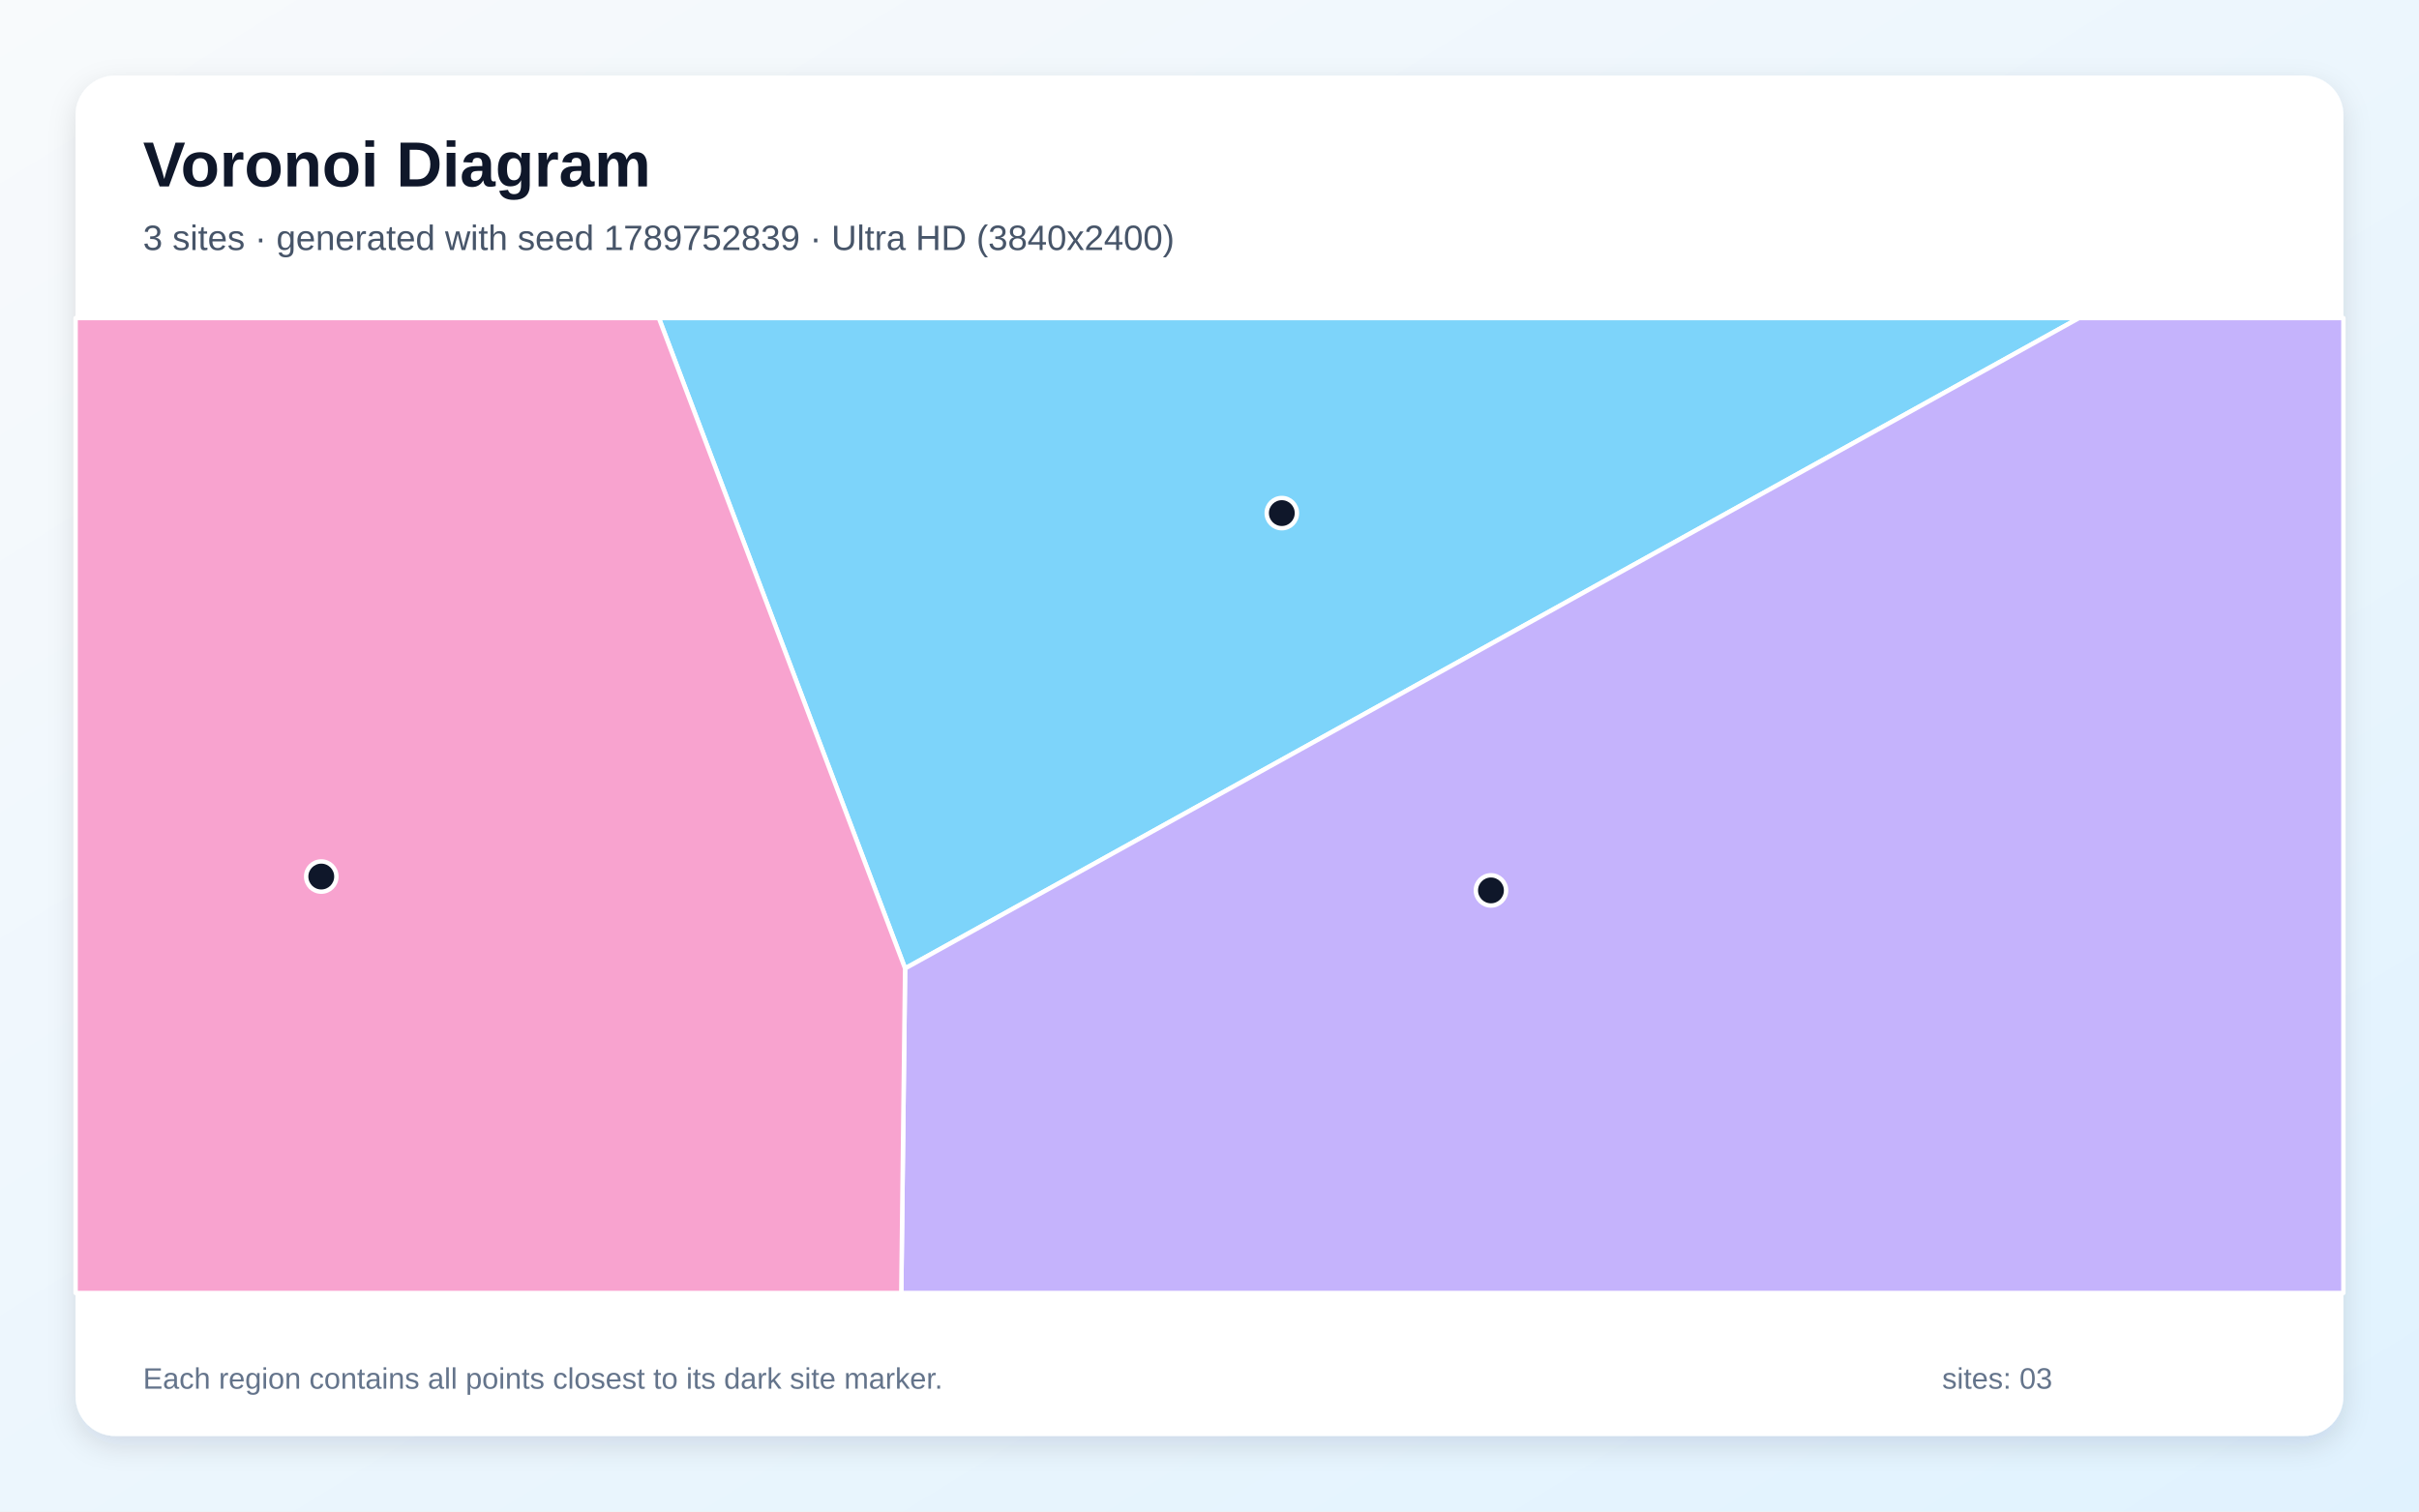
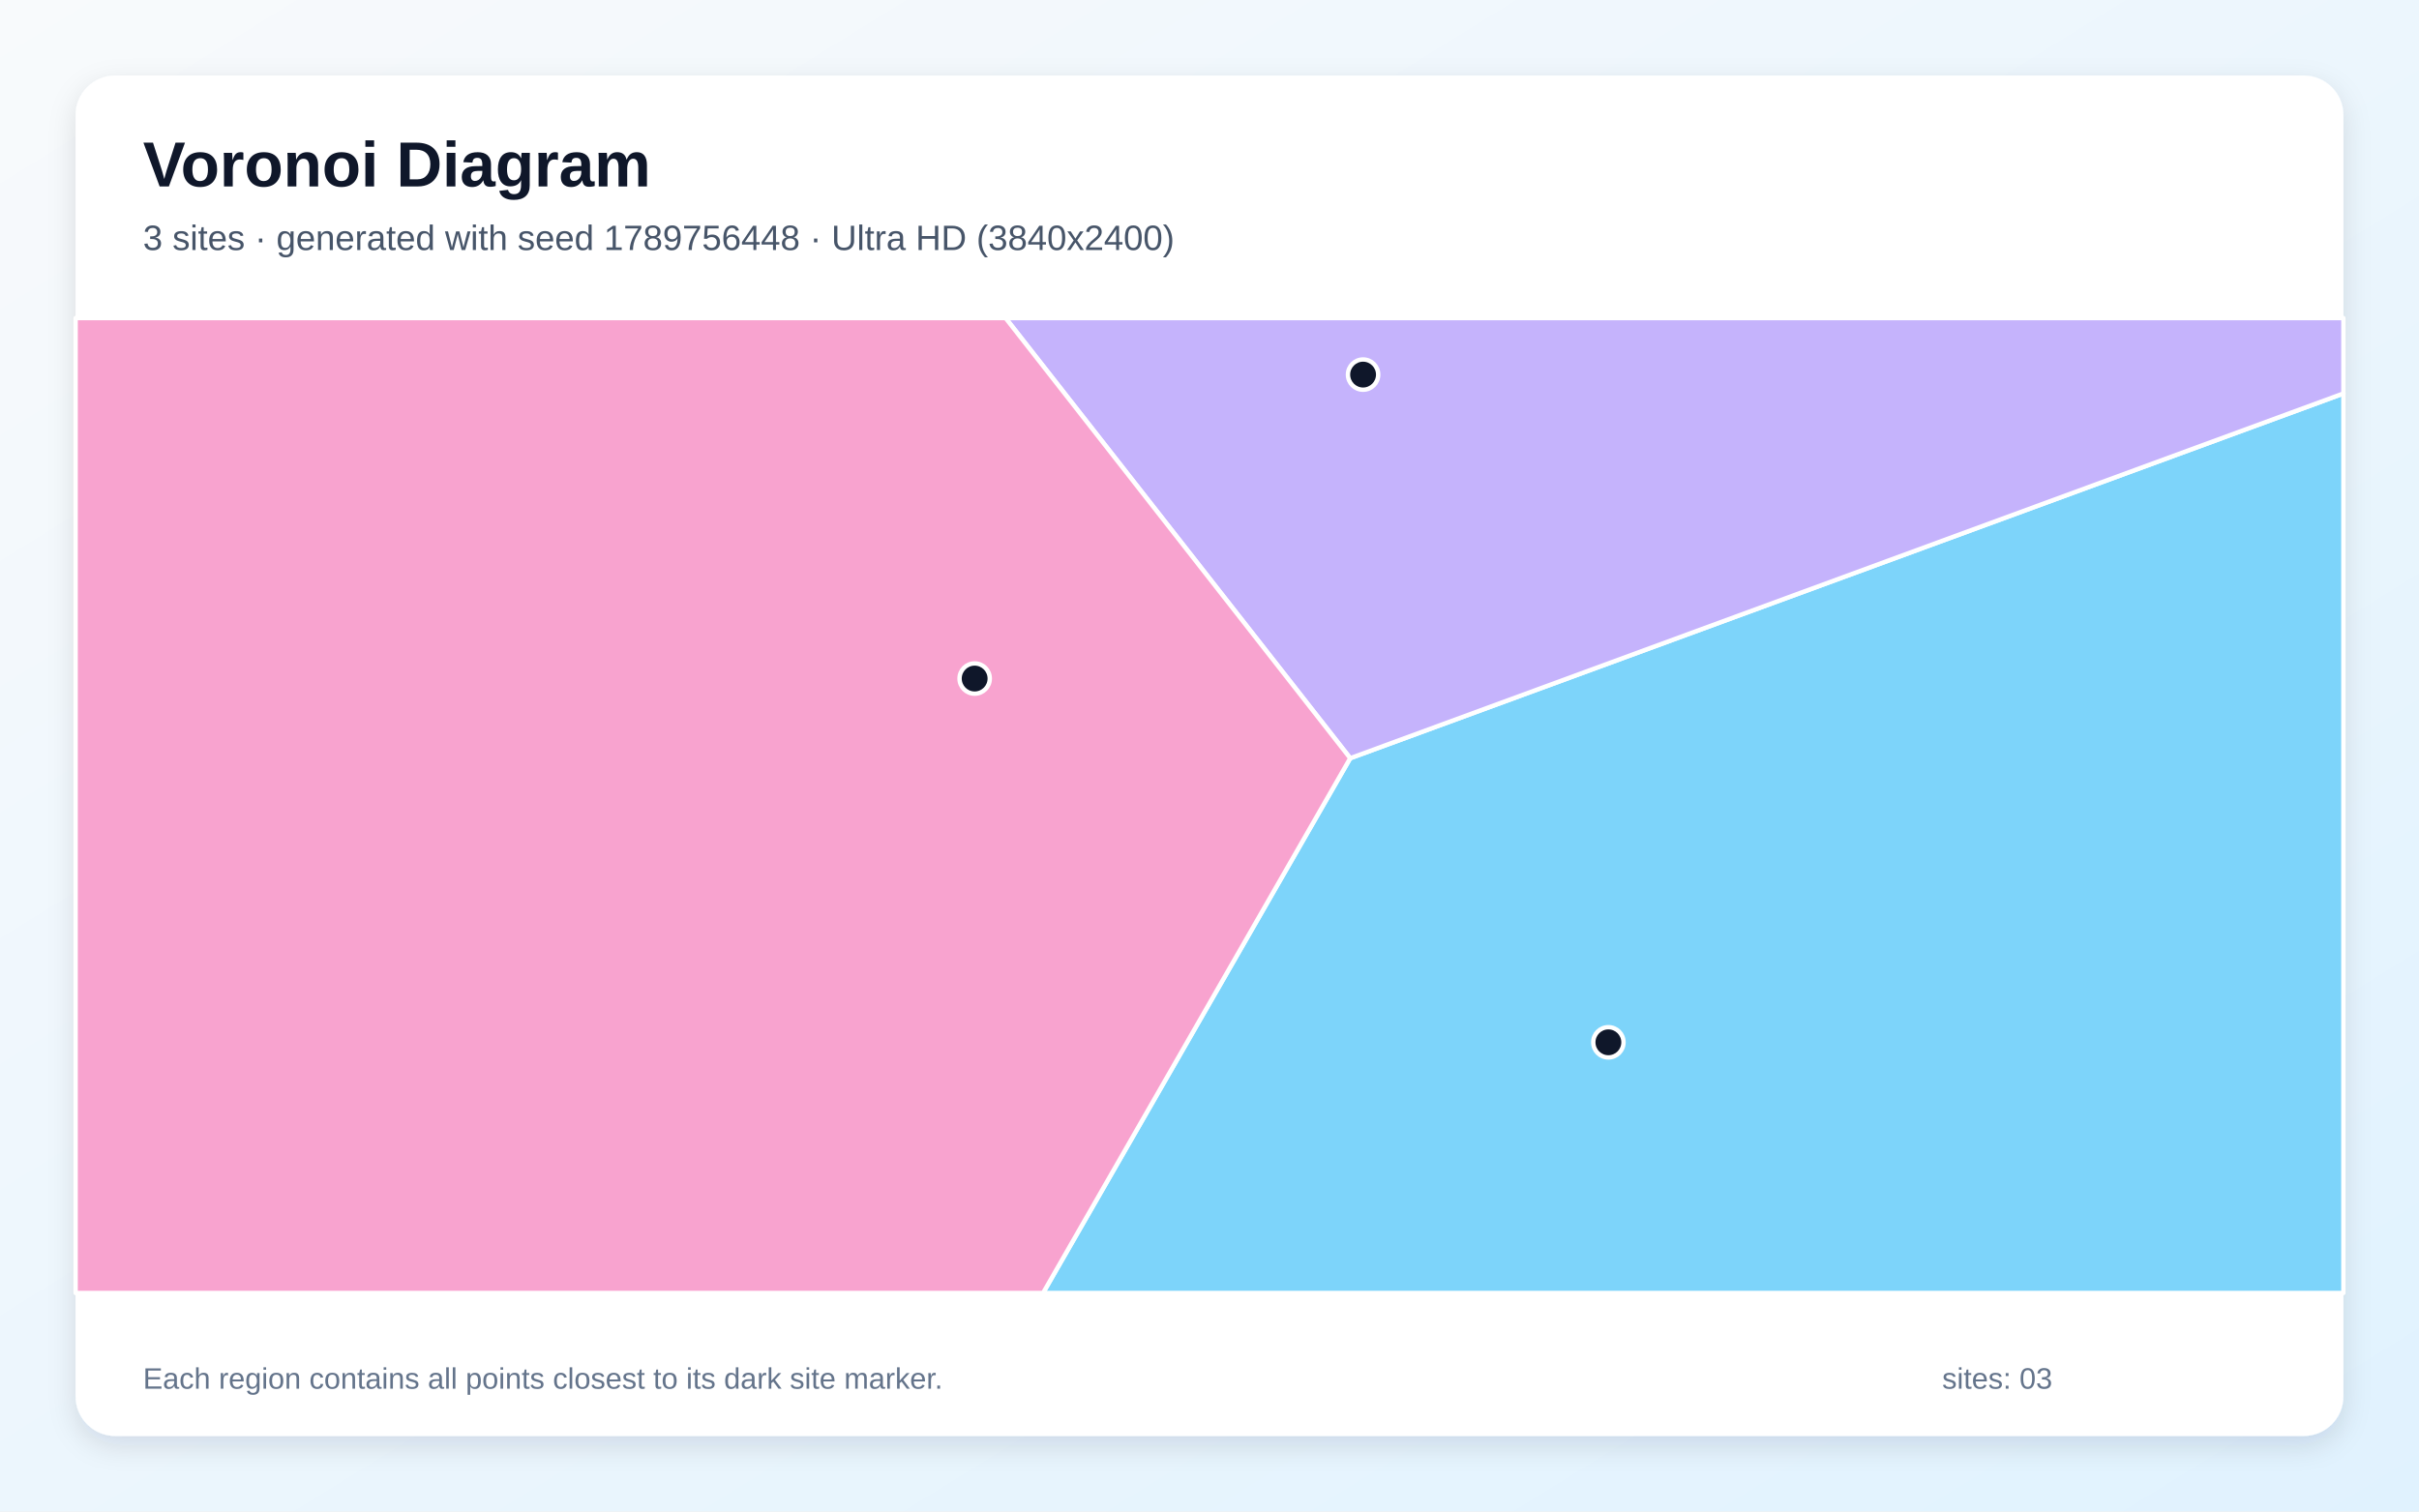
<svg xmlns="http://www.w3.org/2000/svg" width="3840" height="2400" viewBox="0 0 3840 2400" role="img" aria-labelledby="title description">
  <defs>
    <linearGradient id="background" x1="0" y1="0" x2="1" y2="1">
      <stop stop-color="#F8FAFC" />
      <stop offset="1" stop-color="#E0F2FE" />
    </linearGradient>
    <filter id="shadow" x="-5%" y="-5%" width="110%" height="110%">
      <feDropShadow dx="0" dy="15" stdDeviation="22" flood-color="#0F172A" flood-opacity=".12" />
    </filter>
  </defs>
  <rect width="3840" height="2400" fill="url(#background)" />
  <rect x="120" y="120" width="3600" height="2160" rx="63" fill="#FFFFFF" filter="url(#shadow)" />
  <g font-family="Arial, sans-serif">
    <text x="227" y="296" font-size="101" font-weight="700" fill="#0F172A">Voronoi Diagram</text>
-     <text x="227" y="397" font-size="56" fill="#475569">3 sites · generated with seed 1789752839 · Ultra HD (3840x2400)</text>
+     <text x="227" y="397" font-size="56" fill="#475569">3 sites · generated with seed 1789756448 · Ultra HD (3840x2400)</text>
  </g>
  <g stroke="#FFFFFF" stroke-width="7" stroke-linejoin="round">
-     <polygon points="1045.9,505.0 3300.3,505.0 1436.8,1537.7" fill="#38BDF8" fill-opacity="0.65" />
-     <polygon points="1436.8,1537.7 3300.3,505.0 3720.0,505.0 3720.0,2053.0 1430.7,2053.0" fill="#A78BFA" fill-opacity="0.65" />
-     <polygon points="120.0,505.0 1045.9,505.0 1436.8,1537.7 1430.7,2053.0 120.0,2053.0" fill="#F472B6" fill-opacity="0.65" />
+     <polygon points="2143.4,1203.9 3720.0,624.8 3720.0,2053.0 1655.8,2053.0" fill="#38BDF8" fill-opacity="0.65" />
+     <polygon points="2143.4,1203.9 1596.3,505.0 3720.0,505.0 3720.0,624.8" fill="#A78BFA" fill-opacity="0.65" />
+     <polygon points="120.0,505.0 1596.3,505.0 2143.4,1203.9 1655.8,2053.0 120.0,2053.0" fill="#F472B6" fill-opacity="0.65" />
  </g>
  <g>
-     <circle cx="2034.8" cy="814.7" r="24" fill="#0F172A" stroke="#FFFFFF" stroke-width="7" />
-     <circle cx="2366.8" cy="1413.8" r="24" fill="#0F172A" stroke="#FFFFFF" stroke-width="7" />
-     <circle cx="510.0" cy="1391.8" r="24" fill="#0F172A" stroke="#FFFFFF" stroke-width="7" />
+     <circle cx="2553.2" cy="1655.0" r="24" fill="#0F172A" stroke="#FFFFFF" stroke-width="7" />
+     <circle cx="2163.8" cy="594.8" r="24" fill="#0F172A" stroke="#FFFFFF" stroke-width="7" />
+     <circle cx="1547.2" cy="1077.4" r="24" fill="#0F172A" stroke="#FFFFFF" stroke-width="7" />
  </g>
  <g font-family="Arial, sans-serif" font-size="47" fill="#64748B">
    <text x="227" y="2205">Each region contains all points closest to its dark site marker.</text>
    <text x="3083" y="2205">sites: 03</text>
  </g>
</svg>
